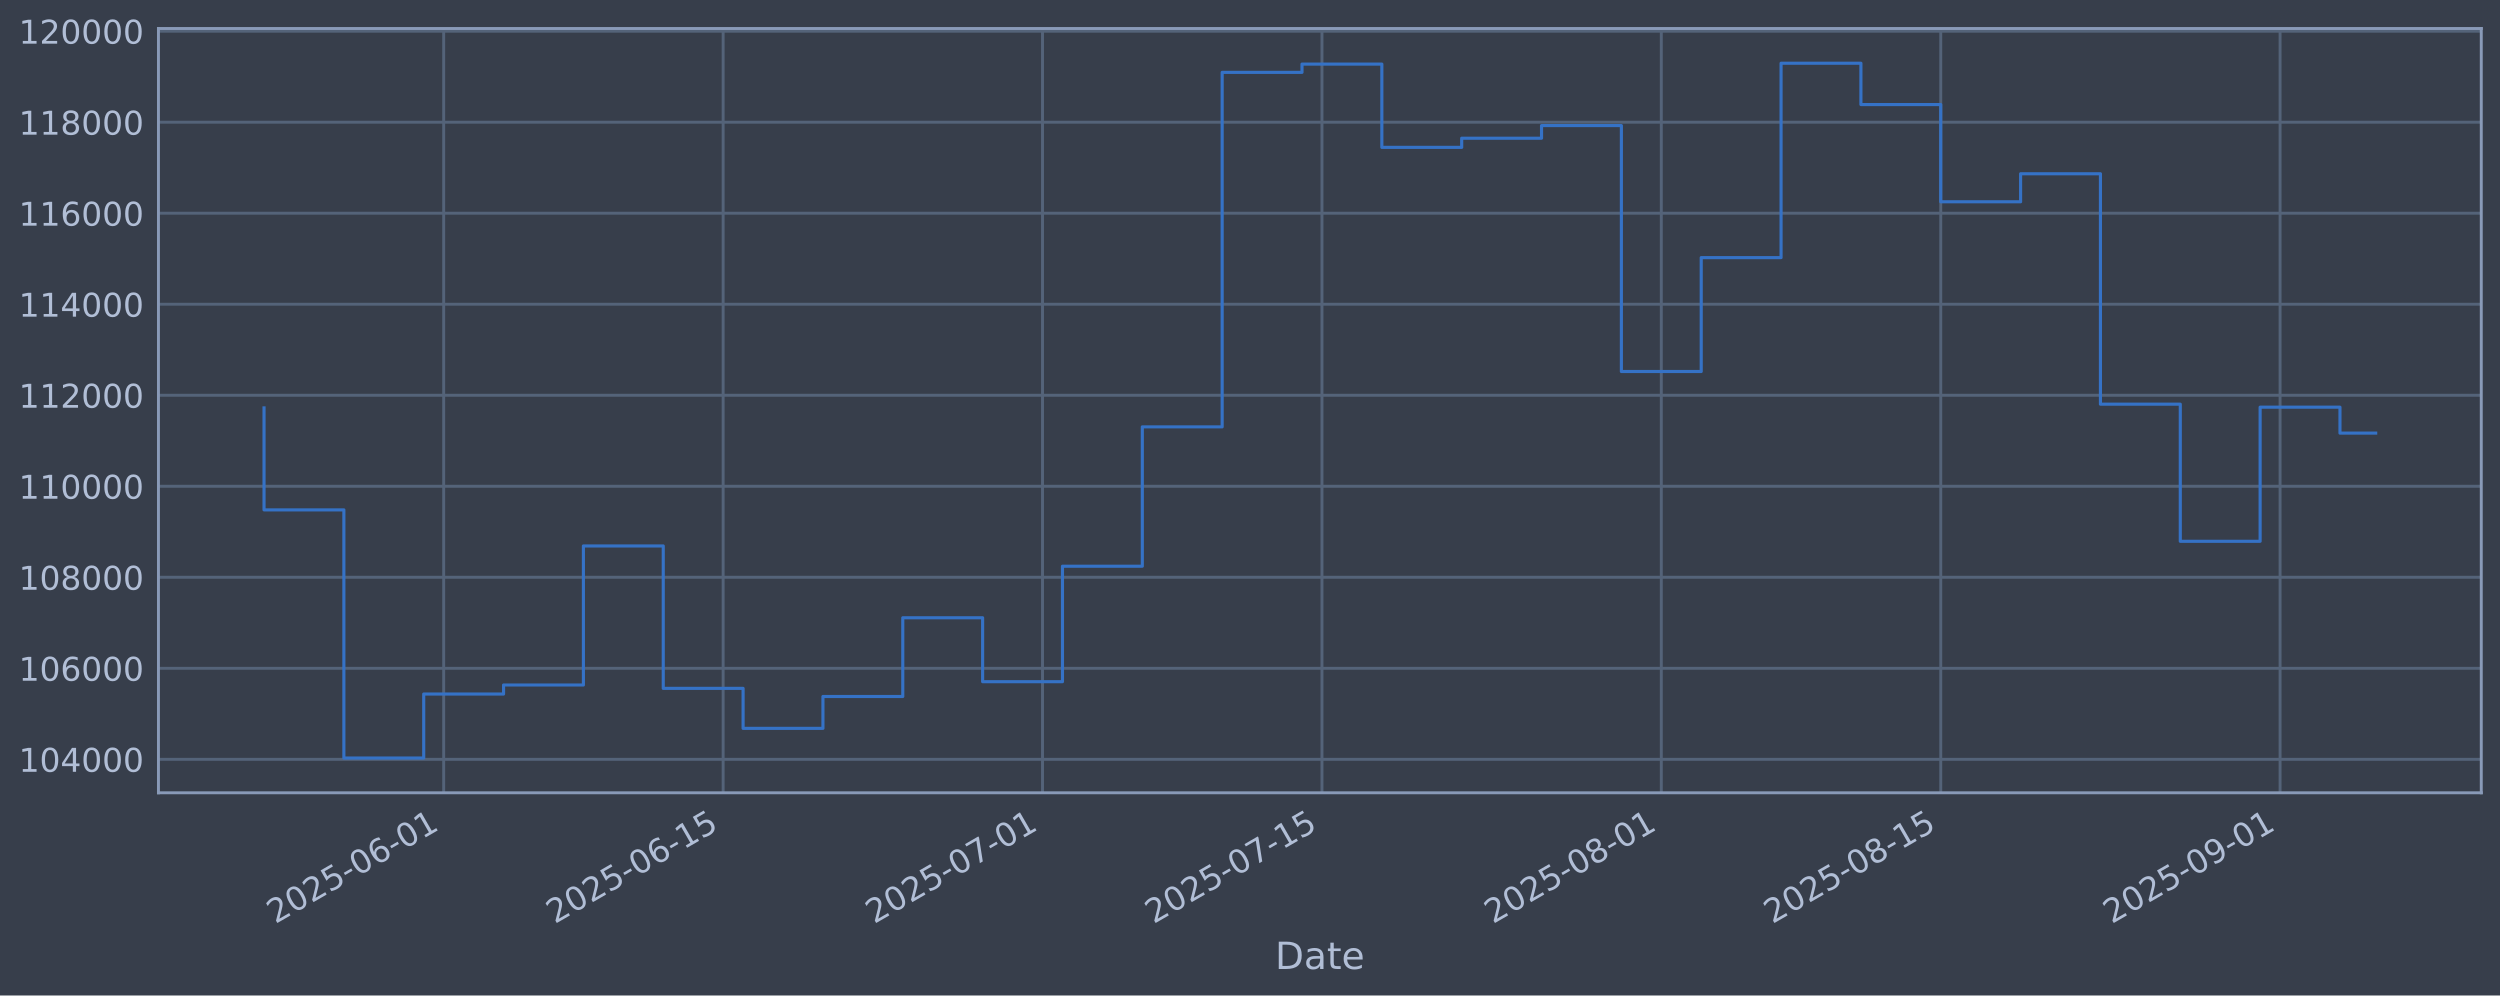
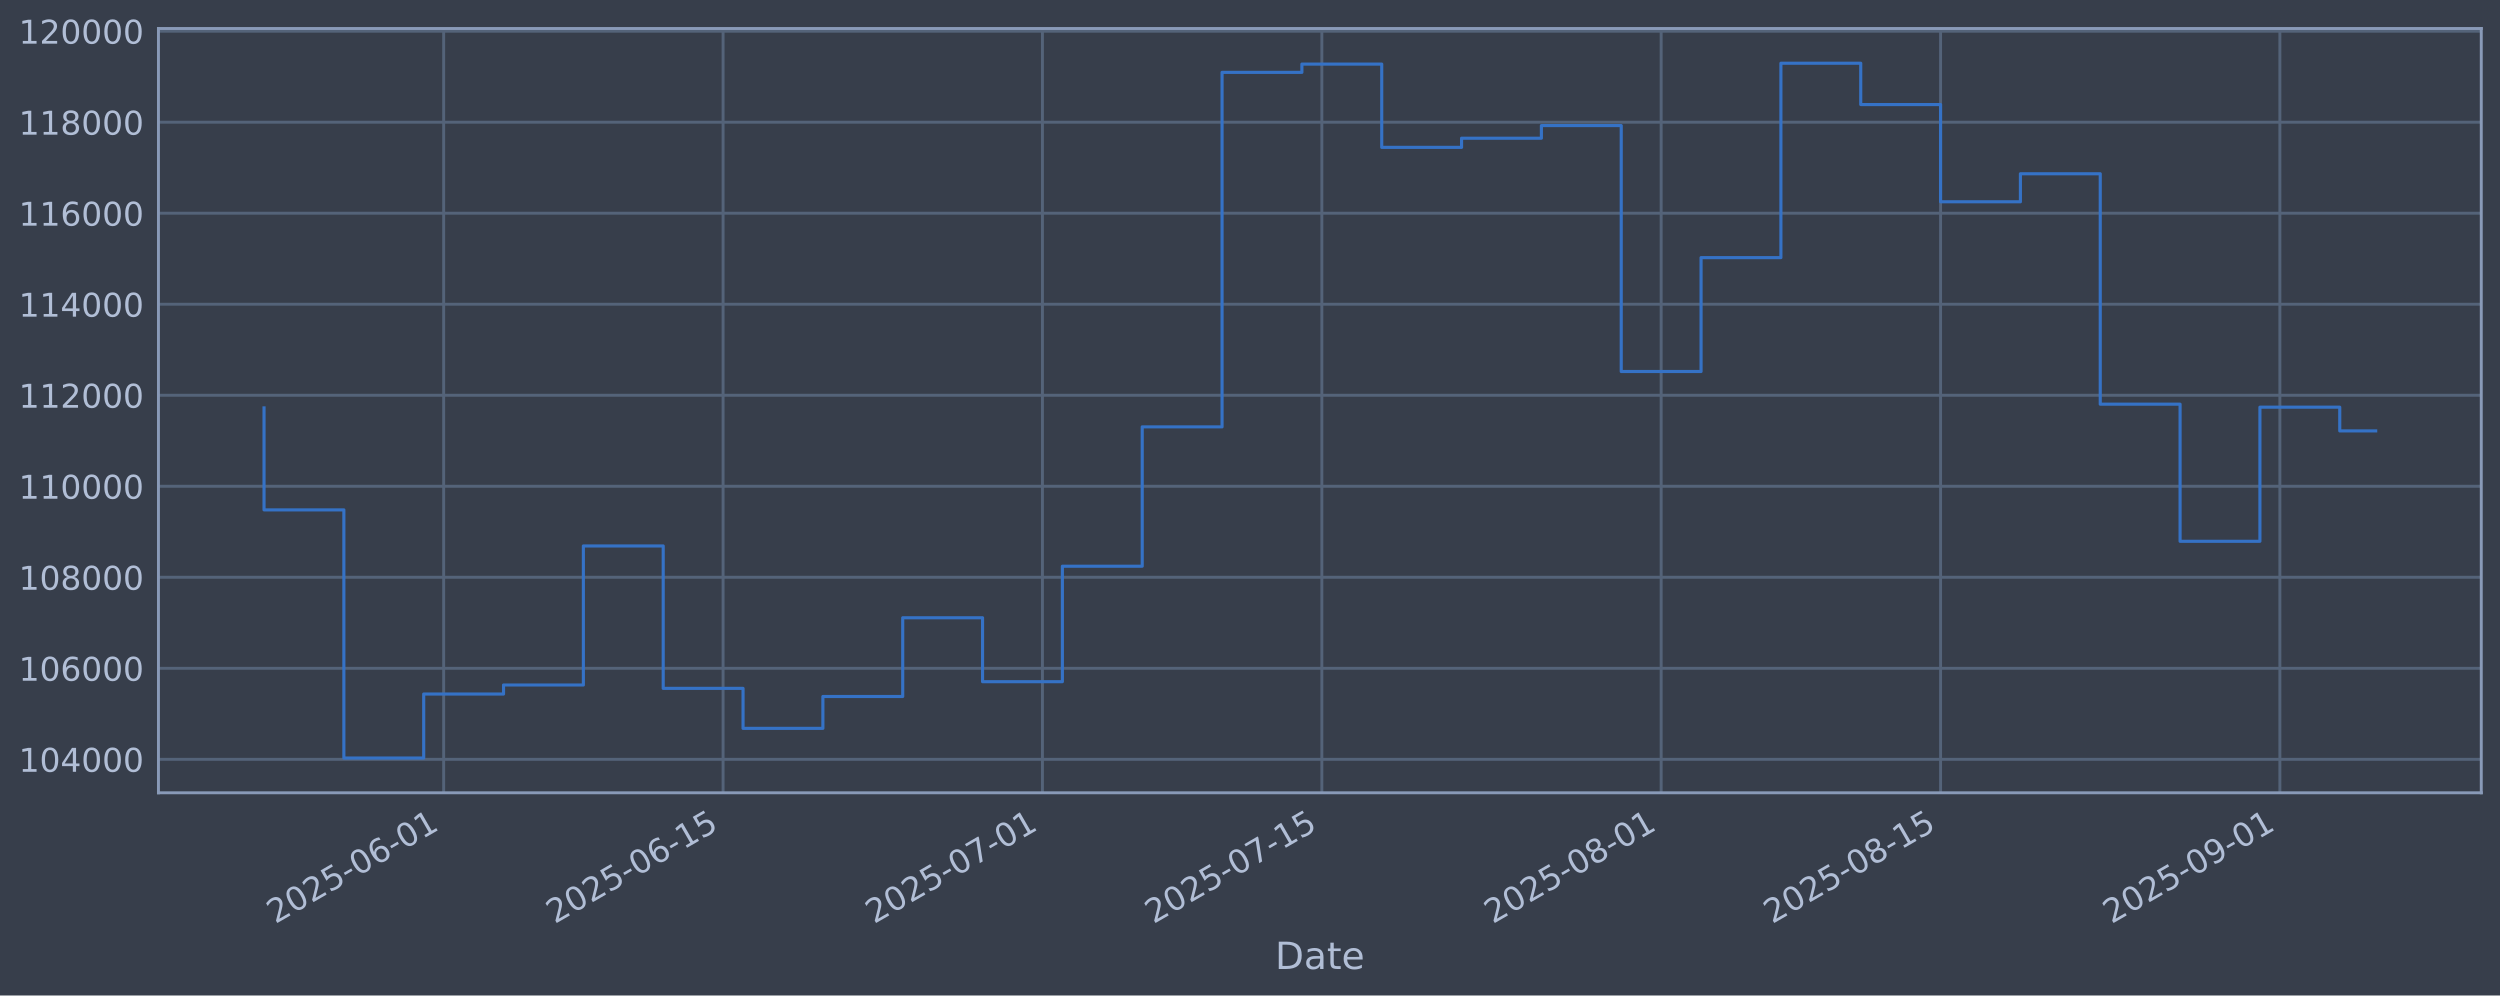
<svg xmlns="http://www.w3.org/2000/svg" xmlns:xlink="http://www.w3.org/1999/xlink" width="960.9pt" height="382.628pt" viewBox="0 0 960.9 382.628" version="1.1">
  <defs>
    <style type="text/css">*{stroke-linejoin: round; stroke-linecap: butt}</style>
  </defs>
  <g id="figure_1">
    <g id="patch_1">
      <path d="M 0 382.628  L 960.9 382.628  L 960.9 0  L 0 0  z " style="fill: #373e4b" />
    </g>
    <g id="axes_1">
      <g id="patch_2">
        <path d="M 60.901 304.718  L 953.701 304.718  L 953.701 10.958  L 60.901 10.958  z " style="fill: #373e4b" />
      </g>
      <g id="matplotlib.axis_1">
        <g id="xtick_1">
          <g id="line2d_1">
-             <path d="M 170.532 304.718  L 170.532 10.958  " clip-path="url(#pc732f395ed)" style="fill: none; stroke: #546379; stroke-width: 1.12; stroke-linecap: square" />
+             <path d="M 170.525 304.718  L 170.525 10.958  " clip-path="url(#p0e47cebafc)" style="fill: none; stroke: #546379; stroke-width: 1.12; stroke-linecap: square" />
          </g>
          <g id="line2d_2" />
          <g id="text_1">
-             <g style="fill: #b1bed6" transform="translate(105.8066 355.2226) rotate(-30) scale(0.126 -0.126)">
+             <g style="fill: #b1bed6" transform="translate(105.7993 355.2226) rotate(-30) scale(0.126 -0.126)">
              <defs>
                <path id="DejaVuSans-32" d="M 1228 531  L 3431 531  L 3431 0  L 469 0  L 469 531  Q 828 903 1448 1529  Q 2069 2156 2228 2338  Q 2531 2678 2651 2914  Q 2772 3150 2772 3378  Q 2772 3750 2511 3984  Q 2250 4219 1831 4219  Q 1534 4219 1204 4116  Q 875 4013 500 3803  L 500 4441  Q 881 4594 1212 4672  Q 1544 4750 1819 4750  Q 2544 4750 2975 4387  Q 3406 4025 3406 3419  Q 3406 3131 3298 2873  Q 3191 2616 2906 2266  Q 2828 2175 2409 1742  Q 1991 1309 1228 531  z " transform="scale(0.015625)" />
                <path id="DejaVuSans-30" d="M 2034 4250  Q 1547 4250 1301 3770  Q 1056 3291 1056 2328  Q 1056 1369 1301 889  Q 1547 409 2034 409  Q 2525 409 2770 889  Q 3016 1369 3016 2328  Q 3016 3291 2770 3770  Q 2525 4250 2034 4250  z M 2034 4750  Q 2819 4750 3233 4129  Q 3647 3509 3647 2328  Q 3647 1150 3233 529  Q 2819 -91 2034 -91  Q 1250 -91 836 529  Q 422 1150 422 2328  Q 422 3509 836 4129  Q 1250 4750 2034 4750  z " transform="scale(0.015625)" />
                <path id="DejaVuSans-35" d="M 691 4666  L 3169 4666  L 3169 4134  L 1269 4134  L 1269 2991  Q 1406 3038 1543 3061  Q 1681 3084 1819 3084  Q 2600 3084 3056 2656  Q 3513 2228 3513 1497  Q 3513 744 3044 326  Q 2575 -91 1722 -91  Q 1428 -91 1123 -41  Q 819 9 494 109  L 494 744  Q 775 591 1075 516  Q 1375 441 1709 441  Q 2250 441 2565 725  Q 2881 1009 2881 1497  Q 2881 1984 2565 2268  Q 2250 2553 1709 2553  Q 1456 2553 1204 2497  Q 953 2441 691 2322  L 691 4666  z " transform="scale(0.015625)" />
                <path id="DejaVuSans-2d" d="M 313 2009  L 1997 2009  L 1997 1497  L 313 1497  L 313 2009  z " transform="scale(0.015625)" />
                <path id="DejaVuSans-36" d="M 2113 2584  Q 1688 2584 1439 2293  Q 1191 2003 1191 1497  Q 1191 994 1439 701  Q 1688 409 2113 409  Q 2538 409 2786 701  Q 3034 994 3034 1497  Q 3034 2003 2786 2293  Q 2538 2584 2113 2584  z M 3366 4563  L 3366 3988  Q 3128 4100 2886 4159  Q 2644 4219 2406 4219  Q 1781 4219 1451 3797  Q 1122 3375 1075 2522  Q 1259 2794 1537 2939  Q 1816 3084 2150 3084  Q 2853 3084 3261 2657  Q 3669 2231 3669 1497  Q 3669 778 3244 343  Q 2819 -91 2113 -91  Q 1303 -91 875 529  Q 447 1150 447 2328  Q 447 3434 972 4092  Q 1497 4750 2381 4750  Q 2619 4750 2861 4703  Q 3103 4656 3366 4563  z " transform="scale(0.015625)" />
                <path id="DejaVuSans-31" d="M 794 531  L 1825 531  L 1825 4091  L 703 3866  L 703 4441  L 1819 4666  L 2450 4666  L 2450 531  L 3481 531  L 3481 0  L 794 0  L 794 531  z " transform="scale(0.015625)" />
              </defs>
              <use xlink:href="#DejaVuSans-32" />
              <use xlink:href="#DejaVuSans-30" transform="translate(63.62305 0)" />
              <use xlink:href="#DejaVuSans-32" transform="translate(127.2461 0)" />
              <use xlink:href="#DejaVuSans-35" transform="translate(190.8691 0)" />
              <use xlink:href="#DejaVuSans-2d" transform="translate(254.4922 0)" />
              <use xlink:href="#DejaVuSans-30" transform="translate(290.5762 0)" />
              <use xlink:href="#DejaVuSans-36" transform="translate(354.1992 0)" />
              <use xlink:href="#DejaVuSans-2d" transform="translate(417.8223 0)" />
              <use xlink:href="#DejaVuSans-30" transform="translate(453.9062 0)" />
              <use xlink:href="#DejaVuSans-31" transform="translate(517.5293 0)" />
            </g>
          </g>
        </g>
        <g id="xtick_2">
          <g id="line2d_3">
-             <path d="M 277.943 304.718  L 277.943 10.958  " clip-path="url(#pc732f395ed)" style="fill: none; stroke: #546379; stroke-width: 1.12; stroke-linecap: square" />
+             <path d="M 277.924 304.718  L 277.924 10.958  " clip-path="url(#p0e47cebafc)" style="fill: none; stroke: #546379; stroke-width: 1.12; stroke-linecap: square" />
          </g>
          <g id="line2d_4" />
          <g id="text_2">
-             <g style="fill: #b1bed6" transform="translate(213.2173 355.2226) rotate(-30) scale(0.126 -0.126)">
+             <g style="fill: #b1bed6" transform="translate(213.1986 355.2226) rotate(-30) scale(0.126 -0.126)">
              <use xlink:href="#DejaVuSans-32" />
              <use xlink:href="#DejaVuSans-30" transform="translate(63.62305 0)" />
              <use xlink:href="#DejaVuSans-32" transform="translate(127.2461 0)" />
              <use xlink:href="#DejaVuSans-35" transform="translate(190.8691 0)" />
              <use xlink:href="#DejaVuSans-2d" transform="translate(254.4922 0)" />
              <use xlink:href="#DejaVuSans-30" transform="translate(290.5762 0)" />
              <use xlink:href="#DejaVuSans-36" transform="translate(354.1992 0)" />
              <use xlink:href="#DejaVuSans-2d" transform="translate(417.8223 0)" />
              <use xlink:href="#DejaVuSans-31" transform="translate(453.9062 0)" />
              <use xlink:href="#DejaVuSans-35" transform="translate(517.5293 0)" />
            </g>
          </g>
        </g>
        <g id="xtick_3">
          <g id="line2d_5">
-             <path d="M 400.698 304.718  L 400.698 10.958  " clip-path="url(#pc732f395ed)" style="fill: none; stroke: #546379; stroke-width: 1.12; stroke-linecap: square" />
+             <path d="M 400.666 304.718  L 400.666 10.958  " clip-path="url(#p0e47cebafc)" style="fill: none; stroke: #546379; stroke-width: 1.12; stroke-linecap: square" />
          </g>
          <g id="line2d_6" />
          <g id="text_3">
-             <g style="fill: #b1bed6" transform="translate(335.9724 355.2226) rotate(-30) scale(0.126 -0.126)">
+             <g style="fill: #b1bed6" transform="translate(335.9408 355.2226) rotate(-30) scale(0.126 -0.126)">
              <defs>
                <path id="DejaVuSans-37" d="M 525 4666  L 3525 4666  L 3525 4397  L 1831 0  L 1172 0  L 2766 4134  L 525 4134  L 525 4666  z " transform="scale(0.015625)" />
              </defs>
              <use xlink:href="#DejaVuSans-32" />
              <use xlink:href="#DejaVuSans-30" transform="translate(63.62305 0)" />
              <use xlink:href="#DejaVuSans-32" transform="translate(127.2461 0)" />
              <use xlink:href="#DejaVuSans-35" transform="translate(190.8691 0)" />
              <use xlink:href="#DejaVuSans-2d" transform="translate(254.4922 0)" />
              <use xlink:href="#DejaVuSans-30" transform="translate(290.5762 0)" />
              <use xlink:href="#DejaVuSans-37" transform="translate(354.1992 0)" />
              <use xlink:href="#DejaVuSans-2d" transform="translate(417.8223 0)" />
              <use xlink:href="#DejaVuSans-30" transform="translate(453.9062 0)" />
              <use xlink:href="#DejaVuSans-31" transform="translate(517.5293 0)" />
            </g>
          </g>
        </g>
        <g id="xtick_4">
          <g id="line2d_7">
-             <path d="M 508.109 304.718  L 508.109 10.958  " clip-path="url(#pc732f395ed)" style="fill: none; stroke: #546379; stroke-width: 1.12; stroke-linecap: square" />
+             <path d="M 508.066 304.718  L 508.066 10.958  " clip-path="url(#p0e47cebafc)" style="fill: none; stroke: #546379; stroke-width: 1.12; stroke-linecap: square" />
          </g>
          <g id="line2d_8" />
          <g id="text_4">
-             <g style="fill: #b1bed6" transform="translate(443.3831 355.2226) rotate(-30) scale(0.126 -0.126)">
+             <g style="fill: #b1bed6" transform="translate(443.3401 355.2226) rotate(-30) scale(0.126 -0.126)">
              <use xlink:href="#DejaVuSans-32" />
              <use xlink:href="#DejaVuSans-30" transform="translate(63.62305 0)" />
              <use xlink:href="#DejaVuSans-32" transform="translate(127.2461 0)" />
              <use xlink:href="#DejaVuSans-35" transform="translate(190.8691 0)" />
              <use xlink:href="#DejaVuSans-2d" transform="translate(254.4922 0)" />
              <use xlink:href="#DejaVuSans-30" transform="translate(290.5762 0)" />
              <use xlink:href="#DejaVuSans-37" transform="translate(354.1992 0)" />
              <use xlink:href="#DejaVuSans-2d" transform="translate(417.8223 0)" />
              <use xlink:href="#DejaVuSans-31" transform="translate(453.9062 0)" />
              <use xlink:href="#DejaVuSans-35" transform="translate(517.5293 0)" />
            </g>
          </g>
        </g>
        <g id="xtick_5">
          <g id="line2d_9">
-             <path d="M 638.536 304.718  L 638.536 10.958  " clip-path="url(#pc732f395ed)" style="fill: none; stroke: #546379; stroke-width: 1.12; stroke-linecap: square" />
+             <path d="M 638.479 304.718  L 638.479 10.958  " clip-path="url(#p0e47cebafc)" style="fill: none; stroke: #546379; stroke-width: 1.12; stroke-linecap: square" />
          </g>
          <g id="line2d_10" />
          <g id="text_5">
-             <g style="fill: #b1bed6" transform="translate(573.8104 355.2226) rotate(-30) scale(0.126 -0.126)">
+             <g style="fill: #b1bed6" transform="translate(573.7537 355.2226) rotate(-30) scale(0.126 -0.126)">
              <defs>
                <path id="DejaVuSans-38" d="M 2034 2216  Q 1584 2216 1326 1975  Q 1069 1734 1069 1313  Q 1069 891 1326 650  Q 1584 409 2034 409  Q 2484 409 2743 651  Q 3003 894 3003 1313  Q 3003 1734 2745 1975  Q 2488 2216 2034 2216  z M 1403 2484  Q 997 2584 770 2862  Q 544 3141 544 3541  Q 544 4100 942 4425  Q 1341 4750 2034 4750  Q 2731 4750 3128 4425  Q 3525 4100 3525 3541  Q 3525 3141 3298 2862  Q 3072 2584 2669 2484  Q 3125 2378 3379 2068  Q 3634 1759 3634 1313  Q 3634 634 3220 271  Q 2806 -91 2034 -91  Q 1263 -91 848 271  Q 434 634 434 1313  Q 434 1759 690 2068  Q 947 2378 1403 2484  z M 1172 3481  Q 1172 3119 1398 2916  Q 1625 2713 2034 2713  Q 2441 2713 2670 2916  Q 2900 3119 2900 3481  Q 2900 3844 2670 4047  Q 2441 4250 2034 4250  Q 1625 4250 1398 4047  Q 1172 3844 1172 3481  z " transform="scale(0.015625)" />
              </defs>
              <use xlink:href="#DejaVuSans-32" />
              <use xlink:href="#DejaVuSans-30" transform="translate(63.62305 0)" />
              <use xlink:href="#DejaVuSans-32" transform="translate(127.2461 0)" />
              <use xlink:href="#DejaVuSans-35" transform="translate(190.8691 0)" />
              <use xlink:href="#DejaVuSans-2d" transform="translate(254.4922 0)" />
              <use xlink:href="#DejaVuSans-30" transform="translate(290.5762 0)" />
              <use xlink:href="#DejaVuSans-38" transform="translate(354.1992 0)" />
              <use xlink:href="#DejaVuSans-2d" transform="translate(417.8223 0)" />
              <use xlink:href="#DejaVuSans-30" transform="translate(453.9062 0)" />
              <use xlink:href="#DejaVuSans-31" transform="translate(517.5293 0)" />
            </g>
          </g>
        </g>
        <g id="xtick_6">
          <g id="line2d_11">
-             <path d="M 745.947 304.718  L 745.947 10.958  " clip-path="url(#pc732f395ed)" style="fill: none; stroke: #546379; stroke-width: 1.12; stroke-linecap: square" />
+             <path d="M 745.879 304.718  L 745.879 10.958  " clip-path="url(#p0e47cebafc)" style="fill: none; stroke: #546379; stroke-width: 1.12; stroke-linecap: square" />
          </g>
          <g id="line2d_12" />
          <g id="text_6">
-             <g style="fill: #b1bed6" transform="translate(681.2211 355.2226) rotate(-30) scale(0.126 -0.126)">
+             <g style="fill: #b1bed6" transform="translate(681.153 355.2226) rotate(-30) scale(0.126 -0.126)">
              <use xlink:href="#DejaVuSans-32" />
              <use xlink:href="#DejaVuSans-30" transform="translate(63.62305 0)" />
              <use xlink:href="#DejaVuSans-32" transform="translate(127.2461 0)" />
              <use xlink:href="#DejaVuSans-35" transform="translate(190.8691 0)" />
              <use xlink:href="#DejaVuSans-2d" transform="translate(254.4922 0)" />
              <use xlink:href="#DejaVuSans-30" transform="translate(290.5762 0)" />
              <use xlink:href="#DejaVuSans-38" transform="translate(354.1992 0)" />
              <use xlink:href="#DejaVuSans-2d" transform="translate(417.8223 0)" />
              <use xlink:href="#DejaVuSans-31" transform="translate(453.9062 0)" />
              <use xlink:href="#DejaVuSans-35" transform="translate(517.5293 0)" />
            </g>
          </g>
        </g>
        <g id="xtick_7">
          <g id="line2d_13">
-             <path d="M 876.374 304.718  L 876.374 10.958  " clip-path="url(#pc732f395ed)" style="fill: none; stroke: #546379; stroke-width: 1.12; stroke-linecap: square" />
+             <path d="M 876.292 304.718  L 876.292 10.958  " clip-path="url(#p0e47cebafc)" style="fill: none; stroke: #546379; stroke-width: 1.12; stroke-linecap: square" />
          </g>
          <g id="line2d_14" />
          <g id="text_7">
-             <g style="fill: #b1bed6" transform="translate(811.6484 355.2226) rotate(-30) scale(0.126 -0.126)">
+             <g style="fill: #b1bed6" transform="translate(811.5665 355.2226) rotate(-30) scale(0.126 -0.126)">
              <defs>
                <path id="DejaVuSans-39" d="M 703 97  L 703 672  Q 941 559 1184 500  Q 1428 441 1663 441  Q 2288 441 2617 861  Q 2947 1281 2994 2138  Q 2813 1869 2534 1725  Q 2256 1581 1919 1581  Q 1219 1581 811 2004  Q 403 2428 403 3163  Q 403 3881 828 4315  Q 1253 4750 1959 4750  Q 2769 4750 3195 4129  Q 3622 3509 3622 2328  Q 3622 1225 3098 567  Q 2575 -91 1691 -91  Q 1453 -91 1209 -44  Q 966 3 703 97  z M 1959 2075  Q 2384 2075 2632 2365  Q 2881 2656 2881 3163  Q 2881 3666 2632 3958  Q 2384 4250 1959 4250  Q 1534 4250 1286 3958  Q 1038 3666 1038 3163  Q 1038 2656 1286 2365  Q 1534 2075 1959 2075  z " transform="scale(0.015625)" />
              </defs>
              <use xlink:href="#DejaVuSans-32" />
              <use xlink:href="#DejaVuSans-30" transform="translate(63.62305 0)" />
              <use xlink:href="#DejaVuSans-32" transform="translate(127.2461 0)" />
              <use xlink:href="#DejaVuSans-35" transform="translate(190.8691 0)" />
              <use xlink:href="#DejaVuSans-2d" transform="translate(254.4922 0)" />
              <use xlink:href="#DejaVuSans-30" transform="translate(290.5762 0)" />
              <use xlink:href="#DejaVuSans-39" transform="translate(354.1992 0)" />
              <use xlink:href="#DejaVuSans-2d" transform="translate(417.8223 0)" />
              <use xlink:href="#DejaVuSans-30" transform="translate(453.9062 0)" />
              <use xlink:href="#DejaVuSans-31" transform="translate(517.5293 0)" />
            </g>
          </g>
        </g>
        <g id="text_8">
          <g style="fill: #b1bed6" transform="translate(490.0914 372.4337) scale(0.144 -0.144)">
            <defs>
              <path id="DejaVuSans-44" d="M 1259 4147  L 1259 519  L 2022 519  Q 2988 519 3436 956  Q 3884 1394 3884 2338  Q 3884 3275 3436 3711  Q 2988 4147 2022 4147  L 1259 4147  z M 628 4666  L 1925 4666  Q 3281 4666 3915 4102  Q 4550 3538 4550 2338  Q 4550 1131 3912 565  Q 3275 0 1925 0  L 628 0  L 628 4666  z " transform="scale(0.015625)" />
              <path id="DejaVuSans-61" d="M 2194 1759  Q 1497 1759 1228 1600  Q 959 1441 959 1056  Q 959 750 1161 570  Q 1363 391 1709 391  Q 2188 391 2477 730  Q 2766 1069 2766 1631  L 2766 1759  L 2194 1759  z M 3341 1997  L 3341 0  L 2766 0  L 2766 531  Q 2569 213 2275 61  Q 1981 -91 1556 -91  Q 1019 -91 701 211  Q 384 513 384 1019  Q 384 1609 779 1909  Q 1175 2209 1959 2209  L 2766 2209  L 2766 2266  Q 2766 2663 2505 2880  Q 2244 3097 1772 3097  Q 1472 3097 1187 3025  Q 903 2953 641 2809  L 641 3341  Q 956 3463 1253 3523  Q 1550 3584 1831 3584  Q 2591 3584 2966 3190  Q 3341 2797 3341 1997  z " transform="scale(0.015625)" />
              <path id="DejaVuSans-74" d="M 1172 4494  L 1172 3500  L 2356 3500  L 2356 3053  L 1172 3053  L 1172 1153  Q 1172 725 1289 603  Q 1406 481 1766 481  L 2356 481  L 2356 0  L 1766 0  Q 1100 0 847 248  Q 594 497 594 1153  L 594 3053  L 172 3053  L 172 3500  L 594 3500  L 594 4494  L 1172 4494  z " transform="scale(0.015625)" />
              <path id="DejaVuSans-65" d="M 3597 1894  L 3597 1613  L 953 1613  Q 991 1019 1311 708  Q 1631 397 2203 397  Q 2534 397 2845 478  Q 3156 559 3463 722  L 3463 178  Q 3153 47 2828 -22  Q 2503 -91 2169 -91  Q 1331 -91 842 396  Q 353 884 353 1716  Q 353 2575 817 3079  Q 1281 3584 2069 3584  Q 2775 3584 3186 3129  Q 3597 2675 3597 1894  z M 3022 2063  Q 3016 2534 2758 2815  Q 2500 3097 2075 3097  Q 1594 3097 1305 2825  Q 1016 2553 972 2059  L 3022 2063  z " transform="scale(0.015625)" />
            </defs>
            <use xlink:href="#DejaVuSans-44" />
            <use xlink:href="#DejaVuSans-61" transform="translate(77.00195 0)" />
            <use xlink:href="#DejaVuSans-74" transform="translate(138.2812 0)" />
            <use xlink:href="#DejaVuSans-65" transform="translate(177.4902 0)" />
          </g>
        </g>
      </g>
      <g id="matplotlib.axis_2">
        <g id="ytick_1">
          <g id="line2d_15">
-             <path d="M 60.901 291.85  L 953.701 291.85  " clip-path="url(#pc732f395ed)" style="fill: none; stroke: #546379; stroke-width: 1.12; stroke-linecap: square" />
+             <path d="M 60.901 291.85  L 953.701 291.85  " clip-path="url(#p0e47cebafc)" style="fill: none; stroke: #546379; stroke-width: 1.12; stroke-linecap: square" />
          </g>
          <g id="line2d_16" />
          <g id="text_9">
            <g style="fill: #b1bed6" transform="translate(7.2 296.6367) scale(0.126 -0.126)">
              <defs>
                <path id="DejaVuSans-34" d="M 2419 4116  L 825 1625  L 2419 1625  L 2419 4116  z M 2253 4666  L 3047 4666  L 3047 1625  L 3713 1625  L 3713 1100  L 3047 1100  L 3047 0  L 2419 0  L 2419 1100  L 313 1100  L 313 1709  L 2253 4666  z " transform="scale(0.015625)" />
              </defs>
              <use xlink:href="#DejaVuSans-31" />
              <use xlink:href="#DejaVuSans-30" transform="translate(63.62305 0)" />
              <use xlink:href="#DejaVuSans-34" transform="translate(127.2461 0)" />
              <use xlink:href="#DejaVuSans-30" transform="translate(190.8691 0)" />
              <use xlink:href="#DejaVuSans-30" transform="translate(254.4922 0)" />
              <use xlink:href="#DejaVuSans-30" transform="translate(318.1152 0)" />
            </g>
          </g>
        </g>
        <g id="ytick_2">
          <g id="line2d_17">
-             <path d="M 60.901 256.867  L 953.701 256.867  " clip-path="url(#pc732f395ed)" style="fill: none; stroke: #546379; stroke-width: 1.12; stroke-linecap: square" />
+             <path d="M 60.901 256.867  L 953.701 256.867  " clip-path="url(#p0e47cebafc)" style="fill: none; stroke: #546379; stroke-width: 1.12; stroke-linecap: square" />
          </g>
          <g id="line2d_18" />
          <g id="text_10">
            <g style="fill: #b1bed6" transform="translate(7.2 261.6538) scale(0.126 -0.126)">
              <use xlink:href="#DejaVuSans-31" />
              <use xlink:href="#DejaVuSans-30" transform="translate(63.62305 0)" />
              <use xlink:href="#DejaVuSans-36" transform="translate(127.2461 0)" />
              <use xlink:href="#DejaVuSans-30" transform="translate(190.8691 0)" />
              <use xlink:href="#DejaVuSans-30" transform="translate(254.4922 0)" />
              <use xlink:href="#DejaVuSans-30" transform="translate(318.1152 0)" />
            </g>
          </g>
        </g>
        <g id="ytick_3">
          <g id="line2d_19">
-             <path d="M 60.901 221.884  L 953.701 221.884  " clip-path="url(#pc732f395ed)" style="fill: none; stroke: #546379; stroke-width: 1.12; stroke-linecap: square" />
+             <path d="M 60.901 221.884  L 953.701 221.884  " clip-path="url(#p0e47cebafc)" style="fill: none; stroke: #546379; stroke-width: 1.12; stroke-linecap: square" />
          </g>
          <g id="line2d_20" />
          <g id="text_11">
            <g style="fill: #b1bed6" transform="translate(7.2 226.671) scale(0.126 -0.126)">
              <use xlink:href="#DejaVuSans-31" />
              <use xlink:href="#DejaVuSans-30" transform="translate(63.62305 0)" />
              <use xlink:href="#DejaVuSans-38" transform="translate(127.2461 0)" />
              <use xlink:href="#DejaVuSans-30" transform="translate(190.8691 0)" />
              <use xlink:href="#DejaVuSans-30" transform="translate(254.4922 0)" />
              <use xlink:href="#DejaVuSans-30" transform="translate(318.1152 0)" />
            </g>
          </g>
        </g>
        <g id="ytick_4">
          <g id="line2d_21">
-             <path d="M 60.901 186.901  L 953.701 186.901  " clip-path="url(#pc732f395ed)" style="fill: none; stroke: #546379; stroke-width: 1.12; stroke-linecap: square" />
+             <path d="M 60.901 186.901  L 953.701 186.901  " clip-path="url(#p0e47cebafc)" style="fill: none; stroke: #546379; stroke-width: 1.12; stroke-linecap: square" />
          </g>
          <g id="line2d_22" />
          <g id="text_12">
            <g style="fill: #b1bed6" transform="translate(7.2 191.6882) scale(0.126 -0.126)">
              <use xlink:href="#DejaVuSans-31" />
              <use xlink:href="#DejaVuSans-31" transform="translate(63.62305 0)" />
              <use xlink:href="#DejaVuSans-30" transform="translate(127.2461 0)" />
              <use xlink:href="#DejaVuSans-30" transform="translate(190.8691 0)" />
              <use xlink:href="#DejaVuSans-30" transform="translate(254.4922 0)" />
              <use xlink:href="#DejaVuSans-30" transform="translate(318.1152 0)" />
            </g>
          </g>
        </g>
        <g id="ytick_5">
          <g id="line2d_23">
-             <path d="M 60.901 151.918  L 953.701 151.918  " clip-path="url(#pc732f395ed)" style="fill: none; stroke: #546379; stroke-width: 1.12; stroke-linecap: square" />
+             <path d="M 60.901 151.918  L 953.701 151.918  " clip-path="url(#p0e47cebafc)" style="fill: none; stroke: #546379; stroke-width: 1.12; stroke-linecap: square" />
          </g>
          <g id="line2d_24" />
          <g id="text_13">
            <g style="fill: #b1bed6" transform="translate(7.2 156.7053) scale(0.126 -0.126)">
              <use xlink:href="#DejaVuSans-31" />
              <use xlink:href="#DejaVuSans-31" transform="translate(63.62305 0)" />
              <use xlink:href="#DejaVuSans-32" transform="translate(127.2461 0)" />
              <use xlink:href="#DejaVuSans-30" transform="translate(190.8691 0)" />
              <use xlink:href="#DejaVuSans-30" transform="translate(254.4922 0)" />
              <use xlink:href="#DejaVuSans-30" transform="translate(318.1152 0)" />
            </g>
          </g>
        </g>
        <g id="ytick_6">
          <g id="line2d_25">
-             <path d="M 60.901 116.936  L 953.701 116.936  " clip-path="url(#pc732f395ed)" style="fill: none; stroke: #546379; stroke-width: 1.12; stroke-linecap: square" />
+             <path d="M 60.901 116.936  L 953.701 116.936  " clip-path="url(#p0e47cebafc)" style="fill: none; stroke: #546379; stroke-width: 1.12; stroke-linecap: square" />
          </g>
          <g id="line2d_26" />
          <g id="text_14">
            <g style="fill: #b1bed6" transform="translate(7.2 121.7225) scale(0.126 -0.126)">
              <use xlink:href="#DejaVuSans-31" />
              <use xlink:href="#DejaVuSans-31" transform="translate(63.62305 0)" />
              <use xlink:href="#DejaVuSans-34" transform="translate(127.2461 0)" />
              <use xlink:href="#DejaVuSans-30" transform="translate(190.8691 0)" />
              <use xlink:href="#DejaVuSans-30" transform="translate(254.4922 0)" />
              <use xlink:href="#DejaVuSans-30" transform="translate(318.1152 0)" />
            </g>
          </g>
        </g>
        <g id="ytick_7">
          <g id="line2d_27">
-             <path d="M 60.901 81.953  L 953.701 81.953  " clip-path="url(#pc732f395ed)" style="fill: none; stroke: #546379; stroke-width: 1.12; stroke-linecap: square" />
+             <path d="M 60.901 81.953  L 953.701 81.953  " clip-path="url(#p0e47cebafc)" style="fill: none; stroke: #546379; stroke-width: 1.12; stroke-linecap: square" />
          </g>
          <g id="line2d_28" />
          <g id="text_15">
            <g style="fill: #b1bed6" transform="translate(7.2 86.73969) scale(0.126 -0.126)">
              <use xlink:href="#DejaVuSans-31" />
              <use xlink:href="#DejaVuSans-31" transform="translate(63.62305 0)" />
              <use xlink:href="#DejaVuSans-36" transform="translate(127.2461 0)" />
              <use xlink:href="#DejaVuSans-30" transform="translate(190.8691 0)" />
              <use xlink:href="#DejaVuSans-30" transform="translate(254.4922 0)" />
              <use xlink:href="#DejaVuSans-30" transform="translate(318.1152 0)" />
            </g>
          </g>
        </g>
        <g id="ytick_8">
          <g id="line2d_29">
-             <path d="M 60.901 46.97  L 953.701 46.97  " clip-path="url(#pc732f395ed)" style="fill: none; stroke: #546379; stroke-width: 1.12; stroke-linecap: square" />
+             <path d="M 60.901 46.97  L 953.701 46.97  " clip-path="url(#p0e47cebafc)" style="fill: none; stroke: #546379; stroke-width: 1.12; stroke-linecap: square" />
          </g>
          <g id="line2d_30" />
          <g id="text_16">
            <g style="fill: #b1bed6" transform="translate(7.2 51.75686) scale(0.126 -0.126)">
              <use xlink:href="#DejaVuSans-31" />
              <use xlink:href="#DejaVuSans-31" transform="translate(63.62305 0)" />
              <use xlink:href="#DejaVuSans-38" transform="translate(127.2461 0)" />
              <use xlink:href="#DejaVuSans-30" transform="translate(190.8691 0)" />
              <use xlink:href="#DejaVuSans-30" transform="translate(254.4922 0)" />
              <use xlink:href="#DejaVuSans-30" transform="translate(318.1152 0)" />
            </g>
          </g>
        </g>
        <g id="ytick_9">
          <g id="line2d_31">
-             <path d="M 60.901 11.987  L 953.701 11.987  " clip-path="url(#pc732f395ed)" style="fill: none; stroke: #546379; stroke-width: 1.12; stroke-linecap: square" />
+             <path d="M 60.901 11.987  L 953.701 11.987  " clip-path="url(#p0e47cebafc)" style="fill: none; stroke: #546379; stroke-width: 1.12; stroke-linecap: square" />
          </g>
          <g id="line2d_32" />
          <g id="text_17">
            <g style="fill: #b1bed6" transform="translate(7.2 16.77403) scale(0.126 -0.126)">
              <use xlink:href="#DejaVuSans-31" />
              <use xlink:href="#DejaVuSans-32" transform="translate(63.62305 0)" />
              <use xlink:href="#DejaVuSans-30" transform="translate(127.2461 0)" />
              <use xlink:href="#DejaVuSans-30" transform="translate(190.8691 0)" />
              <use xlink:href="#DejaVuSans-30" transform="translate(254.4922 0)" />
              <use xlink:href="#DejaVuSans-30" transform="translate(318.1152 0)" />
            </g>
          </g>
        </g>
      </g>
      <g id="line2d_33">
-         <path d="M 101.482 156.778  L 101.482 195.974  L 132.171 195.974  L 132.171 291.366  L 162.86 291.366  L 162.86 266.759  L 193.549 266.759  L 193.549 263.286  L 224.237 263.286  L 224.237 209.841  L 254.926 209.841  L 254.926 264.586  L 285.615 264.586  L 285.615 279.95  L 316.304 279.95  L 316.304 267.706  L 346.993 267.706  L 346.993 237.446  L 377.681 237.446  L 377.681 262.012  L 408.37 262.012  L 408.37 217.631  L 439.059 217.631  L 439.059 164.07  L 469.748 164.07  L 469.748 27.81  L 500.436 27.81  L 500.436 24.636  L 531.125 24.636  L 531.125 56.646  L 561.814 56.646  L 561.814 53.121  L 592.503 53.121  L 592.503 48.272  L 623.191 48.272  L 623.191 142.793  L 653.88 142.793  L 653.88 99.016  L 684.569 99.016  L 684.569 24.311  L 715.258 24.311  L 715.258 40.185  L 745.947 40.185  L 745.947 77.56  L 776.635 77.56  L 776.635 66.788  L 807.324 66.788  L 807.324 155.356  L 838.013 155.356  L 838.013 208.052  L 868.702 208.052  L 868.702 156.509  L 899.39 156.509  L 899.39 166.477  L 913.119 166.477  " clip-path="url(#pc732f395ed)" style="fill: none; stroke: #3572c6; stroke-width: 1.2; stroke-linecap: square" />
+         <path d="M 101.482 156.778  L 101.482 195.974  L 132.168 195.974  L 132.168 291.366  L 162.853 291.366  L 162.853 266.759  L 193.539 266.759  L 193.539 263.286  L 224.224 263.286  L 224.224 209.841  L 254.91 209.841  L 254.91 264.586  L 285.596 264.586  L 285.596 279.95  L 316.281 279.95  L 316.281 267.706  L 346.967 267.706  L 346.967 237.446  L 377.652 237.446  L 377.652 262.012  L 408.338 262.012  L 408.338 217.631  L 439.023 217.631  L 439.023 164.07  L 469.709 164.07  L 469.709 27.81  L 500.394 27.81  L 500.394 24.636  L 531.08 24.636  L 531.08 56.646  L 561.765 56.646  L 561.765 53.121  L 592.451 53.121  L 592.451 48.272  L 623.136 48.272  L 623.136 142.793  L 653.822 142.793  L 653.822 99.016  L 684.507 99.016  L 684.507 24.311  L 715.193 24.311  L 715.193 40.185  L 745.879 40.185  L 745.879 77.56  L 776.564 77.56  L 776.564 66.788  L 807.25 66.788  L 807.25 155.356  L 837.935 155.356  L 837.935 208.052  L 868.621 208.052  L 868.621 156.509  L 899.306 156.509  L 899.306 165.628  L 913.119 165.628  " clip-path="url(#p0e47cebafc)" style="fill: none; stroke: #3572c6; stroke-width: 1.2; stroke-linecap: square" />
      </g>
      <g id="patch_3">
        <path d="M 60.901 304.718  L 60.901 10.958  " style="fill: none; stroke: #899ab8; stroke-width: 1.12; stroke-linejoin: miter; stroke-linecap: square" />
      </g>
      <g id="patch_4">
        <path d="M 953.701 304.718  L 953.701 10.958  " style="fill: none; stroke: #899ab8; stroke-width: 1.12; stroke-linejoin: miter; stroke-linecap: square" />
      </g>
      <g id="patch_5">
        <path d="M 60.901 304.718  L 953.701 304.718  " style="fill: none; stroke: #899ab8; stroke-width: 1.12; stroke-linejoin: miter; stroke-linecap: square" />
      </g>
      <g id="patch_6">
        <path d="M 60.901 10.958  L 953.701 10.958  " style="fill: none; stroke: #899ab8; stroke-width: 1.12; stroke-linejoin: miter; stroke-linecap: square" />
      </g>
    </g>
  </g>
  <defs>
-     <clipPath id="pc732f395ed">
+     <clipPath id="p0e47cebafc">
      <rect x="60.901" y="10.958" width="892.8" height="293.76" />
    </clipPath>
  </defs>
</svg>
